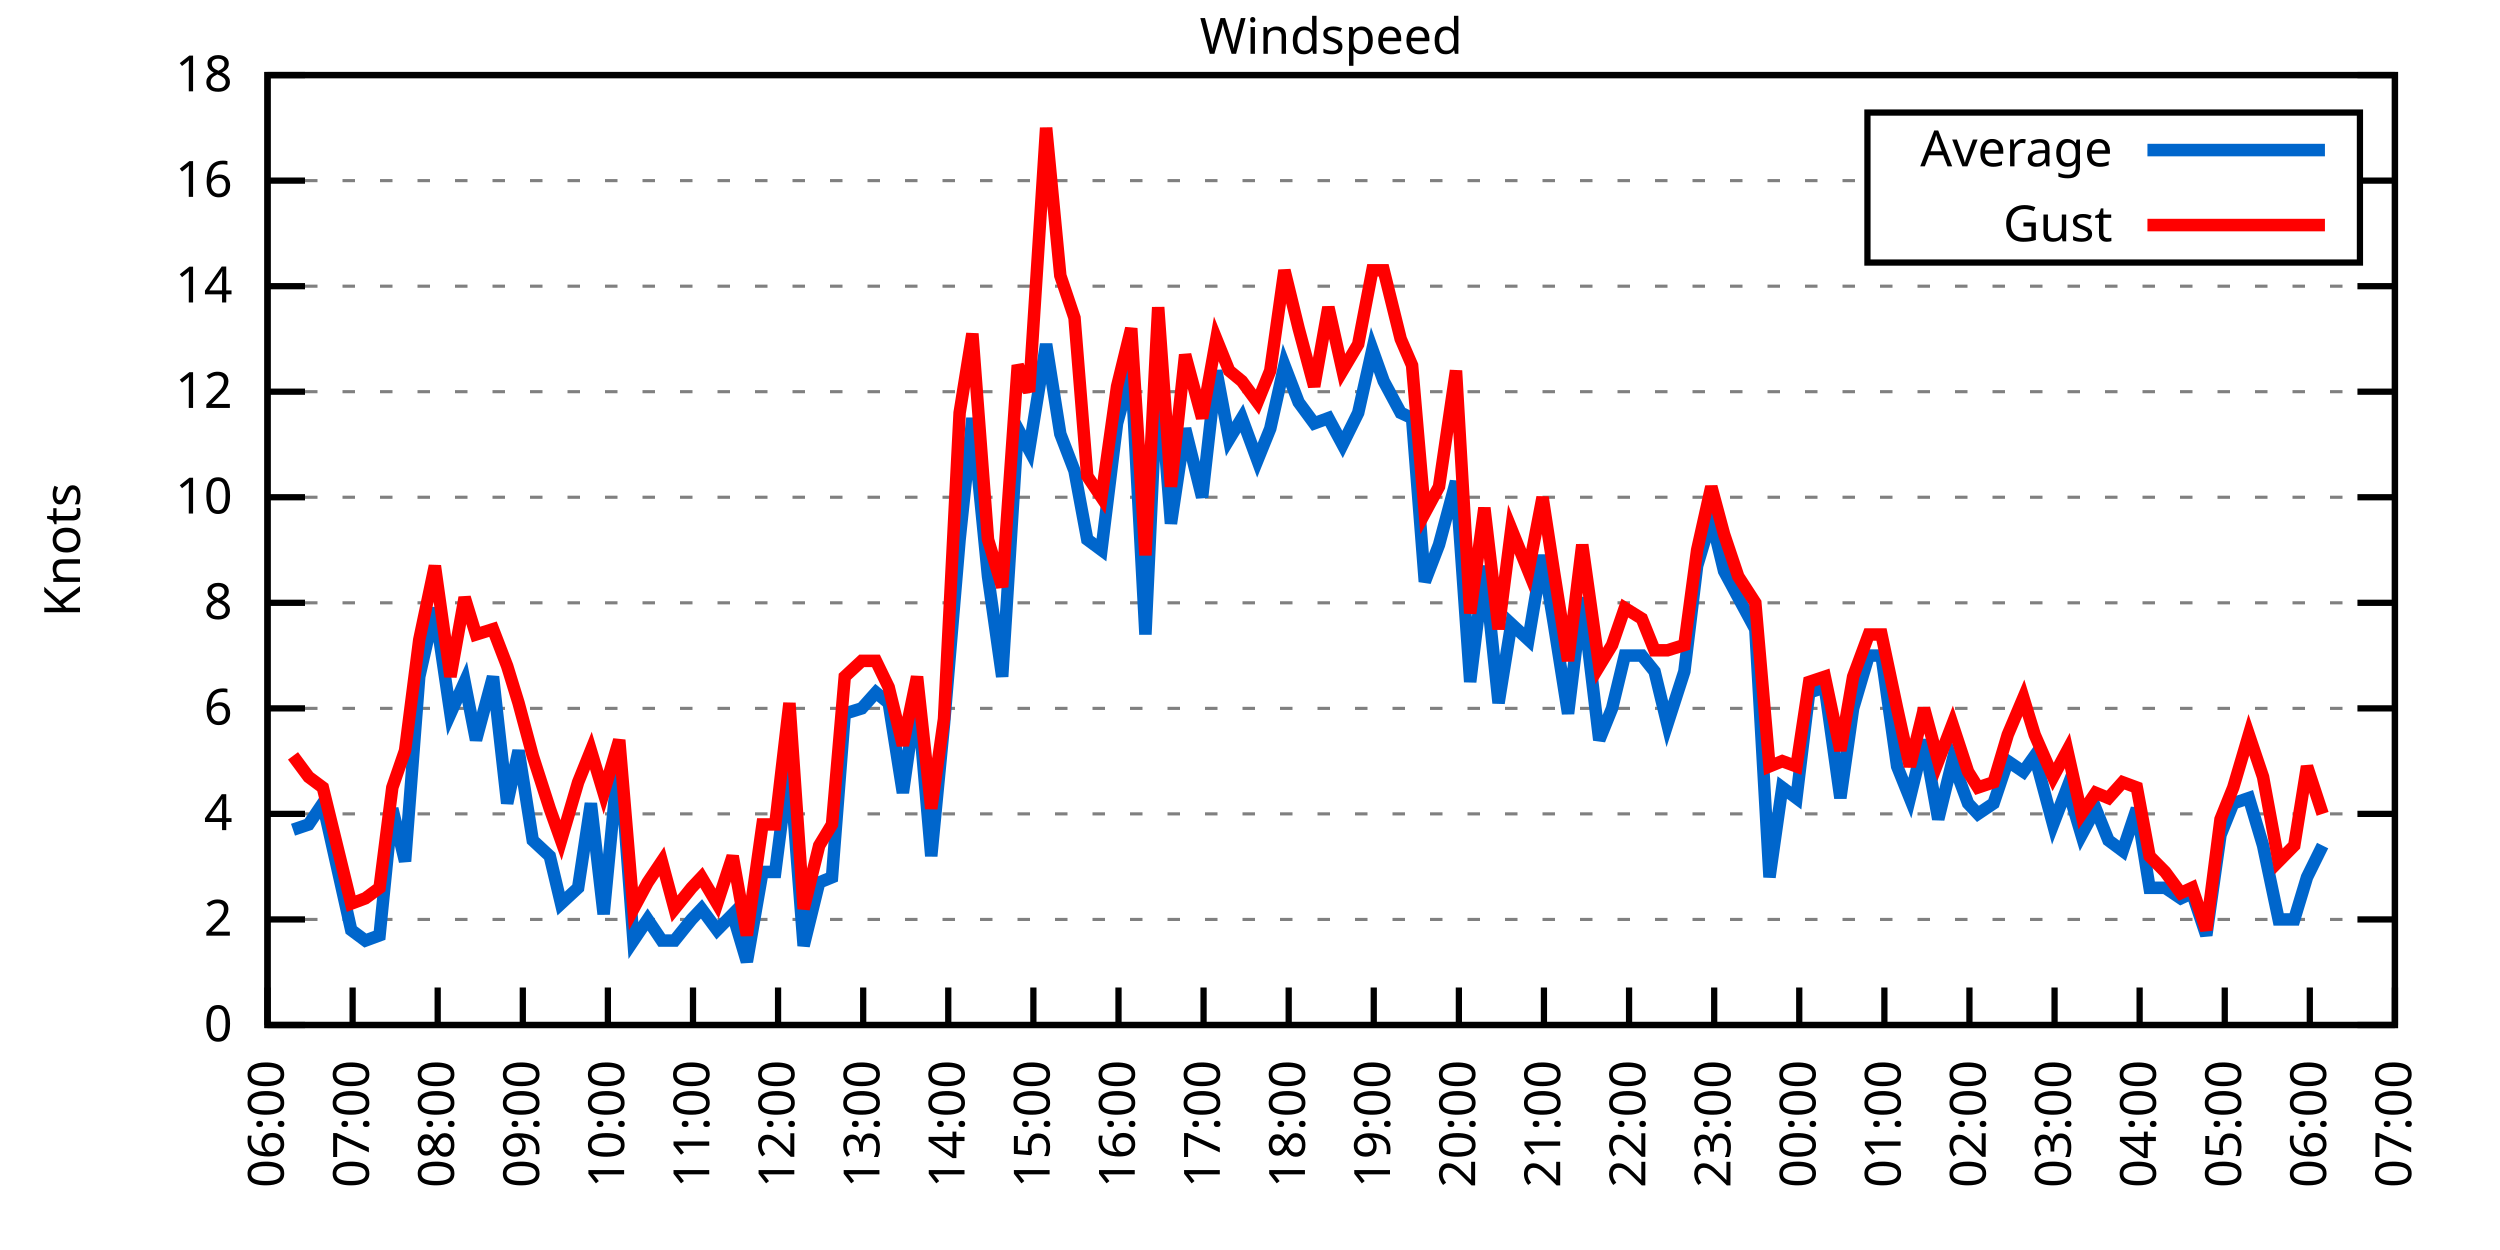
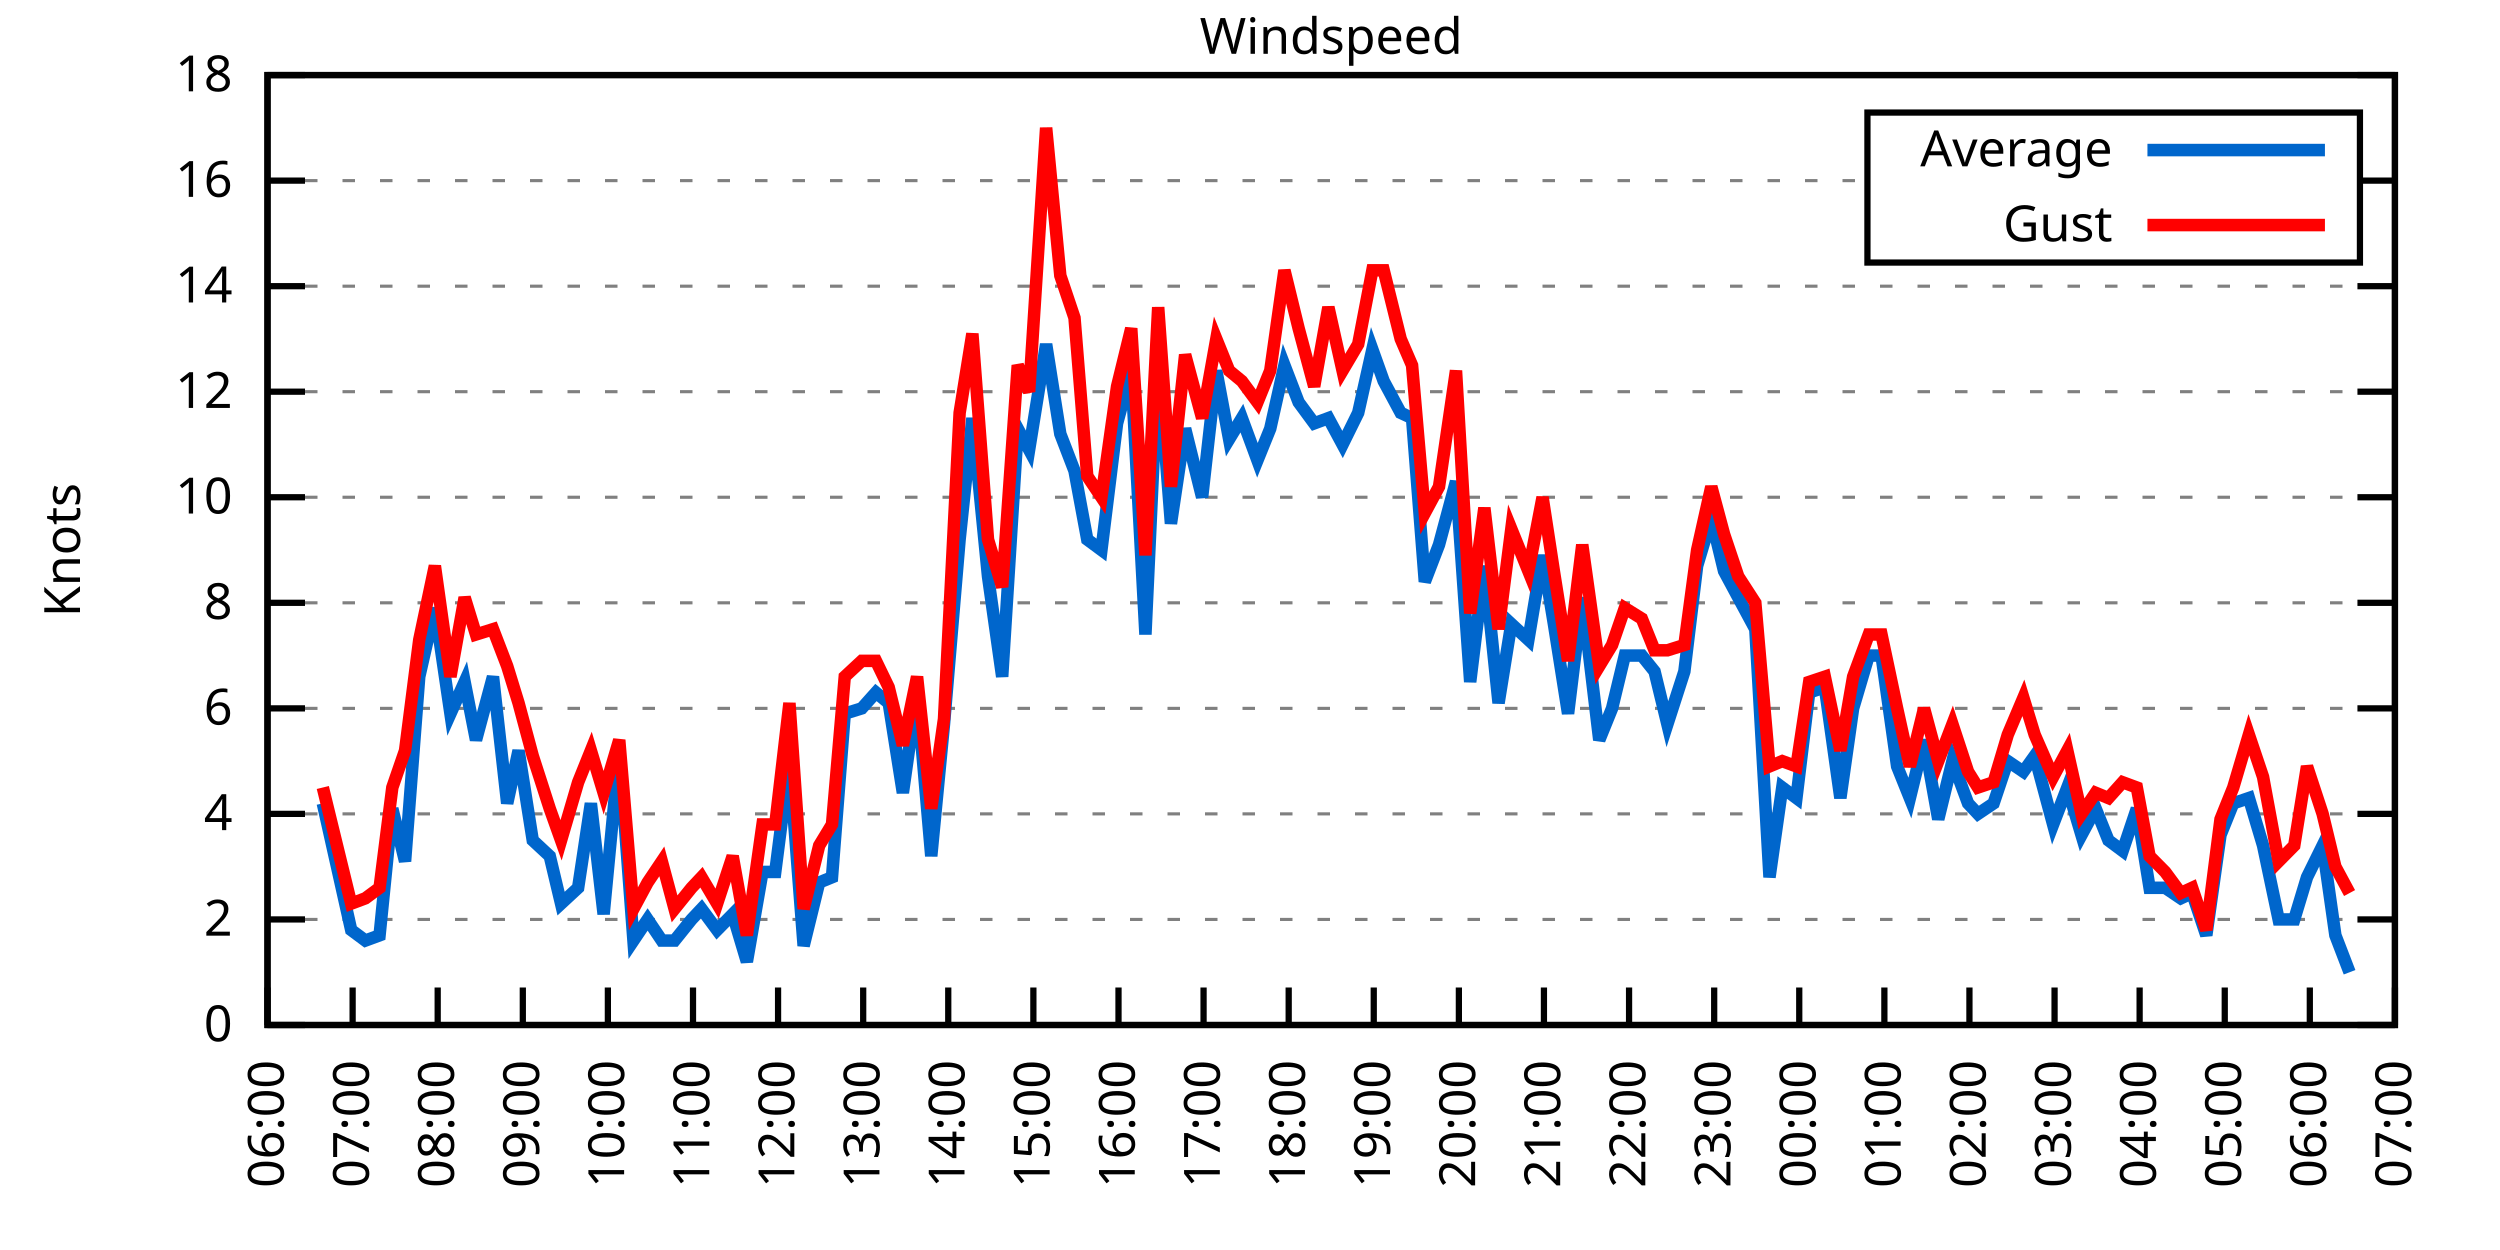
<svg xmlns="http://www.w3.org/2000/svg" xmlns:xlink="http://www.w3.org/1999/xlink" width="400" height="200" viewBox="0 0 400 200">
  <g id="gnuplot_canvas">
    <rect x="0" y="0" width="400" height="200" fill="none" />
    <defs>
      <circle id="gpDot" r="0.5" stroke-width="0.5" stroke="currentColor" />
      <path id="gpPt0" stroke-width="0.333" stroke="currentColor" d="M-1,0 h2 M0,-1 v2" />
      <path id="gpPt1" stroke-width="0.333" stroke="currentColor" d="M-1,-1 L1,1 M1,-1 L-1,1" />
      <path id="gpPt2" stroke-width="0.333" stroke="currentColor" d="M-1,0 L1,0 M0,-1 L0,1 M-1,-1 L1,1 M-1,1 L1,-1" />
      <rect id="gpPt3" stroke-width="0.333" stroke="currentColor" x="-1" y="-1" width="2" height="2" />
      <rect id="gpPt4" stroke-width="0.333" stroke="currentColor" fill="currentColor" x="-1" y="-1" width="2" height="2" />
      <circle id="gpPt5" stroke-width="0.333" stroke="currentColor" cx="0" cy="0" r="1" />
      <use xlink:href="#gpPt5" id="gpPt6" fill="currentColor" stroke="none" />
      <path id="gpPt7" stroke-width="0.333" stroke="currentColor" d="M0,-1.33 L-1.33,0.67 L1.33,0.67 z" />
      <use xlink:href="#gpPt7" id="gpPt8" fill="currentColor" stroke="none" />
      <use xlink:href="#gpPt7" id="gpPt9" stroke="currentColor" transform="rotate(180)" />
      <use xlink:href="#gpPt9" id="gpPt10" fill="currentColor" stroke="none" />
      <use xlink:href="#gpPt3" id="gpPt11" stroke="currentColor" transform="rotate(45)" />
      <use xlink:href="#gpPt11" id="gpPt12" fill="currentColor" stroke="none" />
      <path id="gpPt13" stroke-width="0.333" stroke="currentColor" d="M0,1.330 L1.265,0.411 L0.782,-1.067 L-0.782,-1.076 L-1.265,0.411 z" />
      <use xlink:href="#gpPt13" id="gpPt14" fill="currentColor" stroke="none" />
      <filter id="textbox" filterUnits="objectBoundingBox" x="0" y="0" height="1" width="1">
        <feFlood flood-color="white" flood-opacity="1" result="bgnd" />
        <feComposite in="SourceGraphic" in2="bgnd" operator="atop" />
      </filter>
      <filter id="greybox" filterUnits="objectBoundingBox" x="0" y="0" height="1" width="1">
        <feFlood flood-color="lightgrey" flood-opacity="1" result="grey" />
        <feComposite in="SourceGraphic" in2="grey" operator="atop" />
      </filter>
    </defs>
    <g fill="none" color="white" stroke="currentColor" stroke-width="1.00" stroke-linecap="butt" stroke-linejoin="miter">
</g>
    <g fill="none" color="black" stroke="currentColor" stroke-width="1.00" stroke-linecap="butt" stroke-linejoin="miter">
      <g stroke="none" shape-rendering="crispEdges">
        <polygon fill="rgb(255, 255, 255)" points="42.80,164.00 383.18,164.00 383.18,12.02 42.80,12.02 " />
      </g>
    </g>
    <g fill="none" color="black" stroke="currentColor" stroke-width="1.00" stroke-linecap="butt" stroke-linejoin="miter">
</g>
    <g fill="none" color="black" stroke="black" stroke-width="0.50" stroke-linecap="butt" stroke-linejoin="miter">
</g>
    <g fill="none" color="gray" stroke="currentColor" stroke-width="0.50" stroke-linecap="butt" stroke-linejoin="miter">
      <path stroke="gray" stroke-dasharray="2,4" class="gridline" d="M42.80,164.00 L383.19,164.00  " />
    </g>
    <g fill="none" color="gray" stroke="gray" stroke-width="1.00" stroke-linecap="butt" stroke-linejoin="miter">
</g>
    <g fill="none" color="black" stroke="currentColor" stroke-width="1.00" stroke-linecap="butt" stroke-linejoin="miter">
      <path stroke="black" d="M42.80,164.00 L48.80,164.00 M383.19,164.00 L377.19,164.00  " />
      <g transform="translate(37.20,166.60)" stroke="none" fill="black" font-family="Sans" font-size="8.00" text-anchor="end">
        <text>
          <tspan font-family="Sans"> 0</tspan>
        </text>
      </g>
    </g>
    <g fill="none" color="black" stroke="currentColor" stroke-width="1.00" stroke-linecap="butt" stroke-linejoin="miter">
</g>
    <g fill="none" color="black" stroke="black" stroke-width="0.50" stroke-linecap="butt" stroke-linejoin="miter">
</g>
    <g fill="none" color="gray" stroke="currentColor" stroke-width="0.50" stroke-linecap="butt" stroke-linejoin="miter">
      <path stroke="gray" stroke-dasharray="2,4" class="gridline" d="M42.80,147.11 L383.19,147.11  " />
    </g>
    <g fill="none" color="gray" stroke="gray" stroke-width="1.00" stroke-linecap="butt" stroke-linejoin="miter">
</g>
    <g fill="none" color="black" stroke="currentColor" stroke-width="1.00" stroke-linecap="butt" stroke-linejoin="miter">
      <path stroke="black" d="M42.80,147.11 L48.80,147.11 M383.19,147.11 L377.19,147.11  " />
      <g transform="translate(37.20,149.71)" stroke="none" fill="black" font-family="Sans" font-size="8.00" text-anchor="end">
        <text>
          <tspan font-family="Sans"> 2</tspan>
        </text>
      </g>
    </g>
    <g fill="none" color="black" stroke="currentColor" stroke-width="1.00" stroke-linecap="butt" stroke-linejoin="miter">
</g>
    <g fill="none" color="black" stroke="black" stroke-width="0.50" stroke-linecap="butt" stroke-linejoin="miter">
</g>
    <g fill="none" color="gray" stroke="currentColor" stroke-width="0.50" stroke-linecap="butt" stroke-linejoin="miter">
      <path stroke="gray" stroke-dasharray="2,4" class="gridline" d="M42.80,130.22 L383.19,130.22  " />
    </g>
    <g fill="none" color="gray" stroke="gray" stroke-width="1.00" stroke-linecap="butt" stroke-linejoin="miter">
</g>
    <g fill="none" color="black" stroke="currentColor" stroke-width="1.00" stroke-linecap="butt" stroke-linejoin="miter">
      <path stroke="black" d="M42.80,130.22 L48.80,130.22 M383.19,130.22 L377.19,130.22  " />
      <g transform="translate(37.20,132.82)" stroke="none" fill="black" font-family="Sans" font-size="8.00" text-anchor="end">
        <text>
          <tspan font-family="Sans"> 4</tspan>
        </text>
      </g>
    </g>
    <g fill="none" color="black" stroke="currentColor" stroke-width="1.00" stroke-linecap="butt" stroke-linejoin="miter">
</g>
    <g fill="none" color="black" stroke="black" stroke-width="0.50" stroke-linecap="butt" stroke-linejoin="miter">
</g>
    <g fill="none" color="gray" stroke="currentColor" stroke-width="0.50" stroke-linecap="butt" stroke-linejoin="miter">
      <path stroke="gray" stroke-dasharray="2,4" class="gridline" d="M42.80,113.34 L383.19,113.34  " />
    </g>
    <g fill="none" color="gray" stroke="gray" stroke-width="1.00" stroke-linecap="butt" stroke-linejoin="miter">
</g>
    <g fill="none" color="black" stroke="currentColor" stroke-width="1.00" stroke-linecap="butt" stroke-linejoin="miter">
      <path stroke="black" d="M42.80,113.34 L48.80,113.34 M383.19,113.34 L377.19,113.34  " />
      <g transform="translate(37.20,115.94)" stroke="none" fill="black" font-family="Sans" font-size="8.00" text-anchor="end">
        <text>
          <tspan font-family="Sans"> 6</tspan>
        </text>
      </g>
    </g>
    <g fill="none" color="black" stroke="currentColor" stroke-width="1.00" stroke-linecap="butt" stroke-linejoin="miter">
</g>
    <g fill="none" color="black" stroke="black" stroke-width="0.50" stroke-linecap="butt" stroke-linejoin="miter">
</g>
    <g fill="none" color="gray" stroke="currentColor" stroke-width="0.50" stroke-linecap="butt" stroke-linejoin="miter">
      <path stroke="gray" stroke-dasharray="2,4" class="gridline" d="M42.80,96.45 L383.19,96.45  " />
    </g>
    <g fill="none" color="gray" stroke="gray" stroke-width="1.00" stroke-linecap="butt" stroke-linejoin="miter">
</g>
    <g fill="none" color="black" stroke="currentColor" stroke-width="1.00" stroke-linecap="butt" stroke-linejoin="miter">
      <path stroke="black" d="M42.80,96.45 L48.80,96.45 M383.19,96.45 L377.19,96.45  " />
      <g transform="translate(37.20,99.05)" stroke="none" fill="black" font-family="Sans" font-size="8.00" text-anchor="end">
        <text>
          <tspan font-family="Sans"> 8</tspan>
        </text>
      </g>
    </g>
    <g fill="none" color="black" stroke="currentColor" stroke-width="1.00" stroke-linecap="butt" stroke-linejoin="miter">
</g>
    <g fill="none" color="black" stroke="black" stroke-width="0.50" stroke-linecap="butt" stroke-linejoin="miter">
</g>
    <g fill="none" color="gray" stroke="currentColor" stroke-width="0.50" stroke-linecap="butt" stroke-linejoin="miter">
      <path stroke="gray" stroke-dasharray="2,4" class="gridline" d="M42.80,79.56 L383.19,79.56  " />
    </g>
    <g fill="none" color="gray" stroke="gray" stroke-width="1.00" stroke-linecap="butt" stroke-linejoin="miter">
</g>
    <g fill="none" color="black" stroke="currentColor" stroke-width="1.00" stroke-linecap="butt" stroke-linejoin="miter">
      <path stroke="black" d="M42.80,79.56 L48.80,79.56 M383.19,79.56 L377.19,79.56  " />
      <g transform="translate(37.20,82.16)" stroke="none" fill="black" font-family="Sans" font-size="8.00" text-anchor="end">
        <text>
          <tspan font-family="Sans"> 10</tspan>
        </text>
      </g>
    </g>
    <g fill="none" color="black" stroke="currentColor" stroke-width="1.00" stroke-linecap="butt" stroke-linejoin="miter">
</g>
    <g fill="none" color="black" stroke="black" stroke-width="0.50" stroke-linecap="butt" stroke-linejoin="miter">
</g>
    <g fill="none" color="gray" stroke="currentColor" stroke-width="0.50" stroke-linecap="butt" stroke-linejoin="miter">
      <path stroke="gray" stroke-dasharray="2,4" class="gridline" d="M42.80,62.67 L383.19,62.67  " />
    </g>
    <g fill="none" color="gray" stroke="gray" stroke-width="1.00" stroke-linecap="butt" stroke-linejoin="miter">
</g>
    <g fill="none" color="black" stroke="currentColor" stroke-width="1.00" stroke-linecap="butt" stroke-linejoin="miter">
      <path stroke="black" d="M42.80,62.67 L48.80,62.67 M383.19,62.67 L377.19,62.67  " />
      <g transform="translate(37.20,65.27)" stroke="none" fill="black" font-family="Sans" font-size="8.00" text-anchor="end">
        <text>
          <tspan font-family="Sans"> 12</tspan>
        </text>
      </g>
    </g>
    <g fill="none" color="black" stroke="currentColor" stroke-width="1.00" stroke-linecap="butt" stroke-linejoin="miter">
</g>
    <g fill="none" color="black" stroke="black" stroke-width="0.50" stroke-linecap="butt" stroke-linejoin="miter">
</g>
    <g fill="none" color="gray" stroke="currentColor" stroke-width="0.50" stroke-linecap="butt" stroke-linejoin="miter">
      <path stroke="gray" stroke-dasharray="2,4" class="gridline" d="M42.80,45.79 L383.19,45.79  " />
    </g>
    <g fill="none" color="gray" stroke="gray" stroke-width="1.00" stroke-linecap="butt" stroke-linejoin="miter">
</g>
    <g fill="none" color="black" stroke="currentColor" stroke-width="1.00" stroke-linecap="butt" stroke-linejoin="miter">
      <path stroke="black" d="M42.80,45.79 L48.80,45.79 M383.19,45.79 L377.19,45.79  " />
      <g transform="translate(37.20,48.39)" stroke="none" fill="black" font-family="Sans" font-size="8.00" text-anchor="end">
        <text>
          <tspan font-family="Sans"> 14</tspan>
        </text>
      </g>
    </g>
    <g fill="none" color="black" stroke="currentColor" stroke-width="1.00" stroke-linecap="butt" stroke-linejoin="miter">
</g>
    <g fill="none" color="black" stroke="black" stroke-width="0.50" stroke-linecap="butt" stroke-linejoin="miter">
</g>
    <g fill="none" color="gray" stroke="currentColor" stroke-width="0.50" stroke-linecap="butt" stroke-linejoin="miter">
      <path stroke="gray" stroke-dasharray="2,4" class="gridline" d="M42.80,28.90 L298.79,28.90 M377.59,28.90 L383.19,28.90  " />
    </g>
    <g fill="none" color="gray" stroke="gray" stroke-width="1.00" stroke-linecap="butt" stroke-linejoin="miter">
</g>
    <g fill="none" color="black" stroke="currentColor" stroke-width="1.00" stroke-linecap="butt" stroke-linejoin="miter">
      <path stroke="black" d="M42.80,28.90 L48.80,28.90 M383.19,28.90 L377.19,28.90  " />
      <g transform="translate(37.20,31.50)" stroke="none" fill="black" font-family="Sans" font-size="8.00" text-anchor="end">
        <text>
          <tspan font-family="Sans"> 16</tspan>
        </text>
      </g>
    </g>
    <g fill="none" color="black" stroke="currentColor" stroke-width="1.00" stroke-linecap="butt" stroke-linejoin="miter">
</g>
    <g fill="none" color="black" stroke="black" stroke-width="0.50" stroke-linecap="butt" stroke-linejoin="miter">
</g>
    <g fill="none" color="gray" stroke="currentColor" stroke-width="0.50" stroke-linecap="butt" stroke-linejoin="miter">
      <path stroke="gray" stroke-dasharray="2,4" class="gridline" d="M42.80,12.01 L383.19,12.01  " />
    </g>
    <g fill="none" color="gray" stroke="gray" stroke-width="1.00" stroke-linecap="butt" stroke-linejoin="miter">
</g>
    <g fill="none" color="black" stroke="currentColor" stroke-width="1.00" stroke-linecap="butt" stroke-linejoin="miter">
      <path stroke="black" d="M42.80,12.01 L48.80,12.01 M383.19,12.01 L377.19,12.01  " />
      <g transform="translate(37.20,14.61)" stroke="none" fill="black" font-family="Sans" font-size="8.00" text-anchor="end">
        <text>
          <tspan font-family="Sans"> 18</tspan>
        </text>
      </g>
    </g>
    <g fill="none" color="black" stroke="currentColor" stroke-width="1.00" stroke-linecap="butt" stroke-linejoin="miter">
      <path stroke="black" d="M42.80,164.00 L42.80,158.00  " />
      <g transform="translate(45.40,169.60) rotate(270.00)" stroke="none" fill="black" font-family="Sans" font-size="8.00" text-anchor="end">
        <text>
          <tspan font-family="Sans">06:00</tspan>
        </text>
      </g>
    </g>
    <g fill="none" color="black" stroke="currentColor" stroke-width="1.00" stroke-linecap="butt" stroke-linejoin="miter">
      <path stroke="black" d="M56.42,164.00 L56.42,158.00  " />
      <g transform="translate(59.02,169.60) rotate(270.00)" stroke="none" fill="black" font-family="Sans" font-size="8.00" text-anchor="end">
        <text>
          <tspan font-family="Sans">07:00</tspan>
        </text>
      </g>
    </g>
    <g fill="none" color="black" stroke="currentColor" stroke-width="1.00" stroke-linecap="butt" stroke-linejoin="miter">
      <path stroke="black" d="M70.03,164.00 L70.03,158.00  " />
      <g transform="translate(72.63,169.60) rotate(270.00)" stroke="none" fill="black" font-family="Sans" font-size="8.00" text-anchor="end">
        <text>
          <tspan font-family="Sans">08:00</tspan>
        </text>
      </g>
    </g>
    <g fill="none" color="black" stroke="currentColor" stroke-width="1.00" stroke-linecap="butt" stroke-linejoin="miter">
      <path stroke="black" d="M83.65,164.00 L83.65,158.00  " />
      <g transform="translate(86.25,169.60) rotate(270.00)" stroke="none" fill="black" font-family="Sans" font-size="8.00" text-anchor="end">
        <text>
          <tspan font-family="Sans">09:00</tspan>
        </text>
      </g>
    </g>
    <g fill="none" color="black" stroke="currentColor" stroke-width="1.00" stroke-linecap="butt" stroke-linejoin="miter">
      <path stroke="black" d="M97.26,164.00 L97.26,158.00  " />
      <g transform="translate(99.86,169.60) rotate(270.00)" stroke="none" fill="black" font-family="Sans" font-size="8.00" text-anchor="end">
        <text>
          <tspan font-family="Sans">10:00</tspan>
        </text>
      </g>
    </g>
    <g fill="none" color="black" stroke="currentColor" stroke-width="1.00" stroke-linecap="butt" stroke-linejoin="miter">
      <path stroke="black" d="M110.88,164.00 L110.88,158.00  " />
      <g transform="translate(113.48,169.60) rotate(270.00)" stroke="none" fill="black" font-family="Sans" font-size="8.00" text-anchor="end">
        <text>
          <tspan font-family="Sans">11:00</tspan>
        </text>
      </g>
    </g>
    <g fill="none" color="black" stroke="currentColor" stroke-width="1.00" stroke-linecap="butt" stroke-linejoin="miter">
      <path stroke="black" d="M124.49,164.00 L124.49,158.00  " />
      <g transform="translate(127.09,169.60) rotate(270.00)" stroke="none" fill="black" font-family="Sans" font-size="8.00" text-anchor="end">
        <text>
          <tspan font-family="Sans">12:00</tspan>
        </text>
      </g>
    </g>
    <g fill="none" color="black" stroke="currentColor" stroke-width="1.00" stroke-linecap="butt" stroke-linejoin="miter">
      <path stroke="black" d="M138.11,164.00 L138.11,158.00  " />
      <g transform="translate(140.71,169.60) rotate(270.00)" stroke="none" fill="black" font-family="Sans" font-size="8.00" text-anchor="end">
        <text>
          <tspan font-family="Sans">13:00</tspan>
        </text>
      </g>
    </g>
    <g fill="none" color="black" stroke="currentColor" stroke-width="1.00" stroke-linecap="butt" stroke-linejoin="miter">
      <path stroke="black" d="M151.72,164.00 L151.72,158.00  " />
      <g transform="translate(154.32,169.60) rotate(270.00)" stroke="none" fill="black" font-family="Sans" font-size="8.00" text-anchor="end">
        <text>
          <tspan font-family="Sans">14:00</tspan>
        </text>
      </g>
    </g>
    <g fill="none" color="black" stroke="currentColor" stroke-width="1.00" stroke-linecap="butt" stroke-linejoin="miter">
      <path stroke="black" d="M165.34,164.00 L165.34,158.00  " />
      <g transform="translate(167.94,169.60) rotate(270.00)" stroke="none" fill="black" font-family="Sans" font-size="8.00" text-anchor="end">
        <text>
          <tspan font-family="Sans">15:00</tspan>
        </text>
      </g>
    </g>
    <g fill="none" color="black" stroke="currentColor" stroke-width="1.00" stroke-linecap="butt" stroke-linejoin="miter">
      <path stroke="black" d="M178.96,164.00 L178.96,158.00  " />
      <g transform="translate(181.56,169.60) rotate(270.00)" stroke="none" fill="black" font-family="Sans" font-size="8.00" text-anchor="end">
        <text>
          <tspan font-family="Sans">16:00</tspan>
        </text>
      </g>
    </g>
    <g fill="none" color="black" stroke="currentColor" stroke-width="1.00" stroke-linecap="butt" stroke-linejoin="miter">
      <path stroke="black" d="M192.57,164.00 L192.57,158.00  " />
      <g transform="translate(195.17,169.60) rotate(270.00)" stroke="none" fill="black" font-family="Sans" font-size="8.00" text-anchor="end">
        <text>
          <tspan font-family="Sans">17:00</tspan>
        </text>
      </g>
    </g>
    <g fill="none" color="black" stroke="currentColor" stroke-width="1.00" stroke-linecap="butt" stroke-linejoin="miter">
      <path stroke="black" d="M206.19,164.00 L206.19,158.00  " />
      <g transform="translate(208.79,169.60) rotate(270.00)" stroke="none" fill="black" font-family="Sans" font-size="8.00" text-anchor="end">
        <text>
          <tspan font-family="Sans">18:00</tspan>
        </text>
      </g>
    </g>
    <g fill="none" color="black" stroke="currentColor" stroke-width="1.00" stroke-linecap="butt" stroke-linejoin="miter">
      <path stroke="black" d="M219.80,164.00 L219.80,158.00  " />
      <g transform="translate(222.40,169.60) rotate(270.00)" stroke="none" fill="black" font-family="Sans" font-size="8.00" text-anchor="end">
        <text>
          <tspan font-family="Sans">19:00</tspan>
        </text>
      </g>
    </g>
    <g fill="none" color="black" stroke="currentColor" stroke-width="1.00" stroke-linecap="butt" stroke-linejoin="miter">
      <path stroke="black" d="M233.42,164.00 L233.42,158.00  " />
      <g transform="translate(236.02,169.60) rotate(270.00)" stroke="none" fill="black" font-family="Sans" font-size="8.00" text-anchor="end">
        <text>
          <tspan font-family="Sans">20:00</tspan>
        </text>
      </g>
    </g>
    <g fill="none" color="black" stroke="currentColor" stroke-width="1.00" stroke-linecap="butt" stroke-linejoin="miter">
      <path stroke="black" d="M247.03,164.00 L247.03,158.00  " />
      <g transform="translate(249.63,169.60) rotate(270.00)" stroke="none" fill="black" font-family="Sans" font-size="8.00" text-anchor="end">
        <text>
          <tspan font-family="Sans">21:00</tspan>
        </text>
      </g>
    </g>
    <g fill="none" color="black" stroke="currentColor" stroke-width="1.00" stroke-linecap="butt" stroke-linejoin="miter">
      <path stroke="black" d="M260.65,164.00 L260.65,158.00  " />
      <g transform="translate(263.25,169.60) rotate(270.00)" stroke="none" fill="black" font-family="Sans" font-size="8.00" text-anchor="end">
        <text>
          <tspan font-family="Sans">22:00</tspan>
        </text>
      </g>
    </g>
    <g fill="none" color="black" stroke="currentColor" stroke-width="1.00" stroke-linecap="butt" stroke-linejoin="miter">
      <path stroke="black" d="M274.27,164.00 L274.27,158.00  " />
      <g transform="translate(276.87,169.60) rotate(270.00)" stroke="none" fill="black" font-family="Sans" font-size="8.00" text-anchor="end">
        <text>
          <tspan font-family="Sans">23:00</tspan>
        </text>
      </g>
    </g>
    <g fill="none" color="black" stroke="currentColor" stroke-width="1.00" stroke-linecap="butt" stroke-linejoin="miter">
      <path stroke="black" d="M287.88,164.00 L287.88,158.00  " />
      <g transform="translate(290.48,169.60) rotate(270.00)" stroke="none" fill="black" font-family="Sans" font-size="8.00" text-anchor="end">
        <text>
          <tspan font-family="Sans">00:00</tspan>
        </text>
      </g>
    </g>
    <g fill="none" color="black" stroke="currentColor" stroke-width="1.00" stroke-linecap="butt" stroke-linejoin="miter">
      <path stroke="black" d="M301.50,164.00 L301.50,158.00  " />
      <g transform="translate(304.10,169.60) rotate(270.00)" stroke="none" fill="black" font-family="Sans" font-size="8.00" text-anchor="end">
        <text>
          <tspan font-family="Sans">01:00</tspan>
        </text>
      </g>
    </g>
    <g fill="none" color="black" stroke="currentColor" stroke-width="1.00" stroke-linecap="butt" stroke-linejoin="miter">
      <path stroke="black" d="M315.11,164.00 L315.11,158.00  " />
      <g transform="translate(317.71,169.60) rotate(270.00)" stroke="none" fill="black" font-family="Sans" font-size="8.00" text-anchor="end">
        <text>
          <tspan font-family="Sans">02:00</tspan>
        </text>
      </g>
    </g>
    <g fill="none" color="black" stroke="currentColor" stroke-width="1.00" stroke-linecap="butt" stroke-linejoin="miter">
      <path stroke="black" d="M328.73,164.00 L328.73,158.00  " />
      <g transform="translate(331.33,169.60) rotate(270.00)" stroke="none" fill="black" font-family="Sans" font-size="8.00" text-anchor="end">
        <text>
          <tspan font-family="Sans">03:00</tspan>
        </text>
      </g>
    </g>
    <g fill="none" color="black" stroke="currentColor" stroke-width="1.00" stroke-linecap="butt" stroke-linejoin="miter">
      <path stroke="black" d="M342.34,164.00 L342.34,158.00  " />
      <g transform="translate(344.94,169.60) rotate(270.00)" stroke="none" fill="black" font-family="Sans" font-size="8.00" text-anchor="end">
        <text>
          <tspan font-family="Sans">04:00</tspan>
        </text>
      </g>
    </g>
    <g fill="none" color="black" stroke="currentColor" stroke-width="1.00" stroke-linecap="butt" stroke-linejoin="miter">
      <path stroke="black" d="M355.96,164.00 L355.96,158.00  " />
      <g transform="translate(358.56,169.60) rotate(270.00)" stroke="none" fill="black" font-family="Sans" font-size="8.00" text-anchor="end">
        <text>
          <tspan font-family="Sans">05:00</tspan>
        </text>
      </g>
    </g>
    <g fill="none" color="black" stroke="currentColor" stroke-width="1.00" stroke-linecap="butt" stroke-linejoin="miter">
      <path stroke="black" d="M369.57,164.00 L369.57,158.00  " />
      <g transform="translate(372.17,169.60) rotate(270.00)" stroke="none" fill="black" font-family="Sans" font-size="8.00" text-anchor="end">
        <text>
          <tspan font-family="Sans">06:00</tspan>
        </text>
      </g>
    </g>
    <g fill="none" color="black" stroke="currentColor" stroke-width="1.00" stroke-linecap="butt" stroke-linejoin="miter">
      <path stroke="black" d="M383.19,164.00 L383.19,158.00  " />
      <g transform="translate(385.79,169.60) rotate(270.00)" stroke="none" fill="black" font-family="Sans" font-size="8.00" text-anchor="end">
        <text>
          <tspan font-family="Sans">07:00</tspan>
        </text>
      </g>
    </g>
    <g fill="none" color="black" stroke="currentColor" stroke-width="1.00" stroke-linecap="butt" stroke-linejoin="miter">
</g>
    <g fill="none" color="black" stroke="currentColor" stroke-width="1.00" stroke-linecap="butt" stroke-linejoin="miter">
      <path stroke="black" d="M42.80,12.01 L42.80,164.00 L383.19,164.00 L383.19,12.01 L42.80,12.01 Z  " />
    </g>
    <g fill="none" color="black" stroke="currentColor" stroke-width="1.00" stroke-linecap="butt" stroke-linejoin="miter">
</g>
    <g fill="none" color="black" stroke="currentColor" stroke-width="1.00" stroke-linecap="butt" stroke-linejoin="miter">
      <path stroke="black" d="M298.79,42.01 L298.79,18.01 L377.59,18.01 L377.59,42.01 L298.79,42.01 Z  " />
    </g>
    <g id="Windspeed_plot_1">
      <g fill="none" color="white" stroke="black" stroke-width="2.00" stroke-linecap="butt" stroke-linejoin="miter">
</g>
      <g fill="none" color="black" stroke="currentColor" stroke-width="2.00" stroke-linecap="butt" stroke-linejoin="miter">
        <g transform="translate(337.99,26.61)" stroke="none" fill="black" font-family="Sans" font-size="8.00" text-anchor="end">
          <text>
            <tspan font-family="Sans">Average</tspan>
          </text>
        </g>
      </g>
      <g fill="none" color="black" stroke="currentColor" stroke-width="2.00" stroke-linecap="butt" stroke-linejoin="miter">
-         <path stroke="rgb(  0, 102, 204)" d="M343.59,24.01 L371.99,24.01 M46.88,132.76 L49.38,131.91 L51.65,128.54 L56.19,148.80 L58.46,150.49 L60.73,149.65   L62.77,129.38 L64.81,137.82 L67.08,108.27 L69.58,97.29 L72.07,114.18 L74.34,109.11 L76.16,118.40 L78.88,108.27   L81.15,128.54 L82.97,120.09 L85.24,134.45 L87.96,136.98 L89.77,144.58 L92.50,142.05 L94.54,128.54 L96.58,146.27   L99.08,120.09 L101.35,150.49 L103.62,147.11 L105.89,150.49 L107.93,150.49 L110.65,147.11 L112.24,145.42 L114.74,148.80   L117.23,146.27 L119.50,153.87 L122.00,139.51 L124.04,139.51 L126.31,121.78 L128.58,151.33 L131.07,141.20 L133.12,140.36   L135.16,114.18 L137.88,113.34 L140.15,110.80 L142.19,112.49 L144.46,126.85 L146.73,110.80 L149.00,136.98 L151.04,115.87   L153.54,86.32 L155.58,66.90 L158.08,92.23 L160.35,108.27 L162.84,68.58 L164.66,71.96 L167.38,55.07 L169.65,69.43   L171.92,75.34 L173.96,86.32 L176.23,88.00 L178.73,67.74 L181.00,59.30 L183.27,101.52 L185.31,57.61 L187.35,83.78   L189.62,68.58 L192.34,79.56 L194.61,59.30 L196.66,70.27 L198.70,66.90 L201.19,73.65 L203.24,68.58 L205.51,58.45   L207.78,64.36 L210.27,67.74 L212.54,66.90 L214.81,71.12 L217.31,66.05 L219.58,55.92 L221.39,60.98 L224.11,66.05   L225.93,66.90 L227.97,93.07 L230.24,87.16 L232.96,77.03 L235.23,109.11 L237.50,90.54 L239.77,112.49 L241.81,99.83   L244.54,102.36 L246.81,88.85 L248.62,99.83 L250.89,114.18 L253.16,95.60 L255.88,118.40 L257.93,113.34 L259.97,104.89   L262.69,104.89 L264.73,107.43 L266.78,115.87 L269.50,107.43 L271.54,90.54 L273.81,82.94 L275.85,91.38 L278.12,95.60   L280.85,100.67 L283.12,140.36 L285.16,126.00 L287.43,127.69 L289.47,110.80 L291.97,109.96 L294.46,127.69 L296.50,113.34   L299.00,104.89 L301.04,104.89 L303.54,122.62 L305.58,127.69 L307.85,118.40 L310.12,131.07 L312.39,121.78 L314.89,128.54   L316.47,130.22 L318.97,128.54 L321.24,121.78 L323.74,123.47 L325.55,120.94 L328.50,131.91 L330.77,126.00 L333.04,133.60   L335.31,129.38 L337.35,134.45 L339.62,136.14 L341.89,129.38 L343.93,142.05 L346.43,142.05 L348.92,143.73 L350.74,142.89   L353.01,149.65 L355.28,133.60 L357.32,128.54 L359.82,127.69 L362.09,135.29 L364.58,147.11 L367.08,147.11 L369.12,140.36   L371.62,135.29  " />
+         <path stroke="rgb(  0, 102, 204)" d="M343.59,24.01 L371.99,24.01 M51.65,128.54 L56.19,148.80 L58.46,150.49 L60.73,149.65 L62.77,129.38 L64.81,137.82   L67.08,108.27 L69.58,97.29 L72.07,114.18 L74.34,109.11 L76.16,118.40 L78.88,108.27 L81.15,128.54 L82.97,120.09   L85.24,134.45 L87.96,136.98 L89.77,144.58 L92.50,142.05 L94.54,128.54 L96.58,146.27 L99.08,120.09 L101.35,150.49   L103.62,147.11 L105.89,150.49 L107.93,150.49 L110.65,147.11 L112.24,145.42 L114.74,148.80 L117.23,146.27 L119.50,153.87   L122.00,139.51 L124.04,139.51 L126.31,121.78 L128.58,151.33 L131.07,141.20 L133.12,140.36 L135.16,114.18 L137.88,113.34   L140.15,110.80 L142.19,112.49 L144.46,126.85 L146.73,110.80 L149.00,136.98 L151.04,115.87 L153.54,86.32 L155.58,66.90   L158.08,92.23 L160.35,108.27 L162.84,68.58 L164.66,71.96 L167.38,55.07 L169.65,69.43 L171.92,75.34 L173.96,86.32   L176.23,88.00 L178.73,67.74 L181.00,59.30 L183.27,101.52 L185.31,57.61 L187.35,83.78 L189.62,68.58 L192.34,79.56   L194.61,59.30 L196.66,70.27 L198.70,66.90 L201.19,73.65 L203.24,68.58 L205.51,58.45 L207.78,64.36 L210.27,67.74   L212.54,66.90 L214.81,71.12 L217.31,66.05 L219.58,55.92 L221.39,60.98 L224.11,66.05 L225.93,66.90 L227.97,93.07   L230.24,87.16 L232.96,77.03 L235.23,109.11 L237.50,90.54 L239.77,112.49 L241.81,99.83 L244.54,102.36 L246.81,88.85   L248.62,99.83 L250.89,114.18 L253.16,95.60 L255.88,118.40 L257.93,113.34 L259.97,104.89 L262.69,104.89 L264.73,107.43   L266.78,115.87 L269.50,107.43 L271.54,90.54 L273.81,82.94 L275.85,91.38 L278.12,95.60 L280.85,100.67 L283.12,140.36   L285.16,126.00 L287.43,127.69 L289.47,110.80 L291.97,109.96 L294.46,127.69 L296.50,113.34 L299.00,104.89 L301.04,104.89   L303.54,122.62 L305.58,127.69 L307.85,118.40 L310.12,131.07 L312.39,121.78 L314.89,128.54 L316.47,130.22 L318.97,128.54   L321.24,121.78 L323.74,123.47 L325.55,120.94 L328.50,131.91 L330.77,126.00 L333.04,133.60 L335.31,129.38 L337.35,134.45   L339.62,136.14 L341.89,129.38 L343.93,142.05 L346.43,142.05 L348.92,143.73 L350.74,142.89 L353.01,149.65 L355.28,133.60   L357.32,128.54 L359.82,127.69 L362.09,135.29 L364.58,147.11 L367.08,147.11 L369.12,140.36 L371.62,135.29 L373.66,149.65   L375.93,155.56  " />
      </g>
    </g>
    <g id="Windspeed_plot_2">
      <g fill="none" color="black" stroke="currentColor" stroke-width="2.00" stroke-linecap="butt" stroke-linejoin="miter">
        <g transform="translate(337.99,38.61)" stroke="none" fill="black" font-family="Sans" font-size="8.00" text-anchor="end">
          <text>
            <tspan font-family="Sans">Gust</tspan>
          </text>
        </g>
      </g>
      <g fill="none" color="black" stroke="currentColor" stroke-width="2.00" stroke-linecap="butt" stroke-linejoin="miter">
-         <path stroke="rgb(255,   0,   0)" d="M343.59,36.01 L371.99,36.01 M46.88,120.94 L49.38,124.31 L51.65,126.00 L56.19,144.58 L58.46,143.73 L60.73,142.05   L62.77,126.00 L64.81,120.09 L67.08,102.36 L69.58,90.54 L72.07,108.27 L74.34,95.60 L76.16,101.52 L78.88,100.67   L81.15,106.58 L82.97,112.49 L85.24,120.94 L87.96,129.38 L89.77,134.45 L92.50,125.16 L94.54,120.09 L96.58,126.85   L99.08,118.40 L101.35,145.42 L103.62,141.20 L105.89,137.82 L107.93,145.42 L110.65,142.05 L112.24,140.36 L114.74,144.58   L117.23,136.98 L119.50,149.65 L122.00,131.91 L124.04,131.91 L126.31,112.49 L128.58,145.42 L131.07,135.29 L133.12,131.91   L135.16,108.27 L137.88,105.74 L140.15,105.74 L142.19,109.96 L144.46,119.25 L146.73,108.27 L149.00,129.38 L151.04,115.03   L153.54,66.05 L155.58,53.39 L158.08,86.32 L160.35,93.92 L162.84,58.45 L164.66,62.67 L167.38,20.45 L169.65,44.10   L171.92,50.85 L173.96,76.18 L176.23,79.56 L178.73,61.83 L181.00,52.54 L183.27,88.85 L185.31,49.16 L187.35,77.87   L189.62,56.76 L192.34,66.90 L194.61,54.23 L196.66,59.30 L198.70,60.98 L201.19,64.36 L203.24,59.30 L205.51,43.25   L207.78,52.54 L210.27,61.83 L212.54,49.16 L214.81,59.30 L217.31,55.07 L219.58,43.25 L221.39,43.25 L224.11,54.23   L225.93,58.45 L227.97,82.09 L230.24,77.87 L232.96,59.30 L235.23,98.14 L237.50,81.25 L239.77,100.67 L241.81,84.63   L244.54,91.38 L246.81,79.56 L248.62,91.38 L250.89,105.74 L253.16,87.16 L255.88,106.58 L257.93,103.20 L259.97,97.29   L262.69,98.98 L264.73,104.05 L266.78,104.05 L269.50,103.20 L271.54,88.00 L273.81,77.87 L275.85,85.47 L278.12,92.23   L280.85,96.45 L283.12,122.62 L285.16,121.78 L287.43,122.62 L289.47,109.11 L291.97,108.27 L294.46,120.09 L296.50,108.27   L299.00,101.52 L301.04,101.52 L303.54,113.34 L305.58,122.62 L307.85,113.34 L310.12,121.78 L312.39,115.87 L314.89,123.47   L316.47,126.00 L318.97,125.16 L321.24,117.56 L323.74,111.65 L325.55,117.56 L328.50,124.31 L330.77,120.09 L333.04,130.22   L335.31,126.85 L337.35,127.69 L339.62,125.16 L341.89,126.00 L343.93,136.98 L346.43,139.51 L348.92,142.89 L350.74,142.05   L353.01,148.80 L355.28,131.07 L357.32,126.00 L359.82,117.56 L362.09,124.31 L364.58,137.82 L367.08,135.29 L369.12,122.62   L371.62,130.22  " />
+         <path stroke="rgb(255,   0,   0)" d="M343.59,36.01 L371.99,36.01 M51.65,126.00 L56.19,144.58 L58.46,143.73 L60.73,142.05 L62.77,126.00 L64.81,120.09   L67.08,102.36 L69.58,90.54 L72.07,108.27 L74.34,95.60 L76.16,101.52 L78.88,100.67 L81.15,106.58 L82.97,112.49   L85.24,120.94 L87.96,129.38 L89.77,134.45 L92.50,125.16 L94.54,120.09 L96.58,126.85 L99.08,118.40 L101.35,145.42   L103.62,141.20 L105.89,137.82 L107.93,145.42 L110.65,142.05 L112.24,140.36 L114.74,144.58 L117.23,136.98 L119.50,149.65   L122.00,131.91 L124.04,131.91 L126.31,112.49 L128.58,145.42 L131.07,135.29 L133.12,131.91 L135.16,108.27 L137.88,105.74   L140.15,105.74 L142.19,109.96 L144.46,119.25 L146.73,108.27 L149.00,129.38 L151.04,115.03 L153.54,66.05 L155.58,53.39   L158.08,86.32 L160.35,93.92 L162.84,58.45 L164.66,62.67 L167.38,20.45 L169.65,44.10 L171.92,50.85 L173.96,76.18   L176.23,79.56 L178.73,61.83 L181.00,52.54 L183.27,88.85 L185.31,49.16 L187.35,77.87 L189.62,56.76 L192.34,66.90   L194.61,54.23 L196.66,59.30 L198.70,60.98 L201.19,64.36 L203.24,59.30 L205.51,43.25 L207.78,52.54 L210.27,61.83   L212.54,49.16 L214.81,59.30 L217.31,55.07 L219.58,43.25 L221.39,43.25 L224.11,54.23 L225.93,58.45 L227.97,82.09   L230.24,77.87 L232.96,59.30 L235.23,98.14 L237.50,81.25 L239.77,100.67 L241.81,84.63 L244.54,91.38 L246.81,79.56   L248.62,91.38 L250.89,105.74 L253.16,87.16 L255.88,106.58 L257.93,103.20 L259.97,97.29 L262.69,98.98 L264.73,104.05   L266.78,104.05 L269.50,103.20 L271.54,88.00 L273.81,77.87 L275.85,85.47 L278.12,92.23 L280.85,96.45 L283.12,122.62   L285.16,121.78 L287.43,122.62 L289.47,109.11 L291.97,108.27 L294.46,120.09 L296.50,108.27 L299.00,101.52 L301.04,101.52   L303.54,113.34 L305.58,122.62 L307.85,113.34 L310.12,121.78 L312.39,115.87 L314.89,123.47 L316.47,126.00 L318.97,125.16   L321.24,117.56 L323.74,111.65 L325.55,117.56 L328.50,124.31 L330.77,120.09 L333.04,130.22 L335.31,126.85 L337.35,127.69   L339.62,125.16 L341.89,126.00 L343.93,136.98 L346.43,139.51 L348.92,142.89 L350.74,142.05 L353.01,148.80 L355.28,131.07   L357.32,126.00 L359.82,117.56 L362.09,124.31 L364.58,137.82 L367.08,135.29 L369.12,122.62 L371.62,130.22 L373.66,138.67   L375.93,142.89  " />
      </g>
    </g>
    <g fill="none" color="black" stroke="currentColor" stroke-width="2.00" stroke-linecap="butt" stroke-linejoin="miter">
</g>
    <g fill="none" color="black" stroke="black" stroke-width="1.00" stroke-linecap="butt" stroke-linejoin="miter">
</g>
    <g fill="none" color="black" stroke="currentColor" stroke-width="1.00" stroke-linecap="butt" stroke-linejoin="miter">
      <path stroke="black" d="M42.80,12.01 L42.80,164.00 L383.19,164.00 L383.19,12.01 L42.80,12.01 Z  " />
      <g transform="translate(12.80,88.01) rotate(270.00)" stroke="none" fill="black" font-family="Sans" font-size="8.00" text-anchor="middle">
        <text>
          <tspan font-family="Sans">Knots</tspan>
        </text>
      </g>
    </g>
    <g fill="none" color="black" stroke="currentColor" stroke-width="1.00" stroke-linecap="butt" stroke-linejoin="miter">
</g>
    <g fill="none" color="black" stroke="currentColor" stroke-width="1.00" stroke-linecap="butt" stroke-linejoin="miter">
      <g transform="translate(212.99,8.61)" stroke="none" fill="black" font-family="Sans" font-size="8.00" text-anchor="middle">
        <text>
          <tspan font-family="Sans">Windspeed</tspan>
        </text>
      </g>
    </g>
    <g fill="none" color="black" stroke="currentColor" stroke-width="1.00" stroke-linecap="butt" stroke-linejoin="miter">
</g>
  </g>
</svg>
